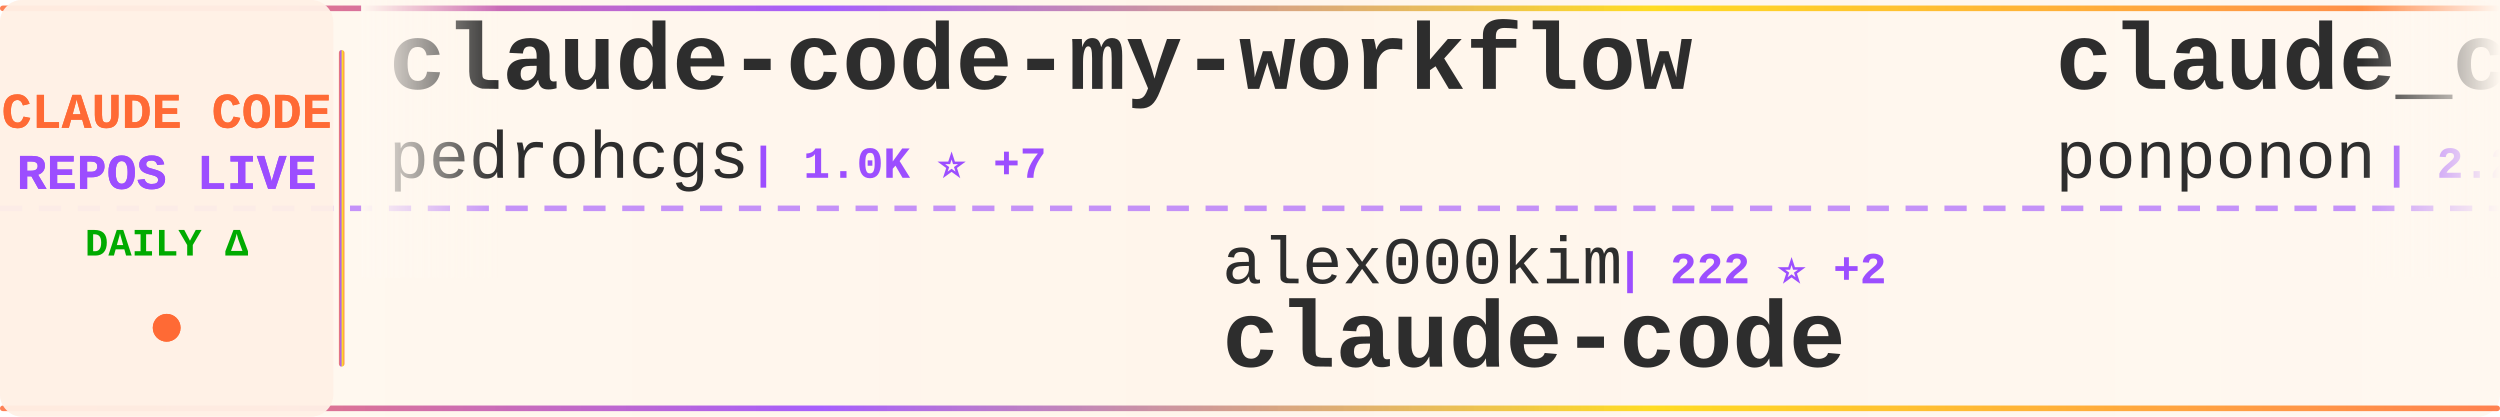
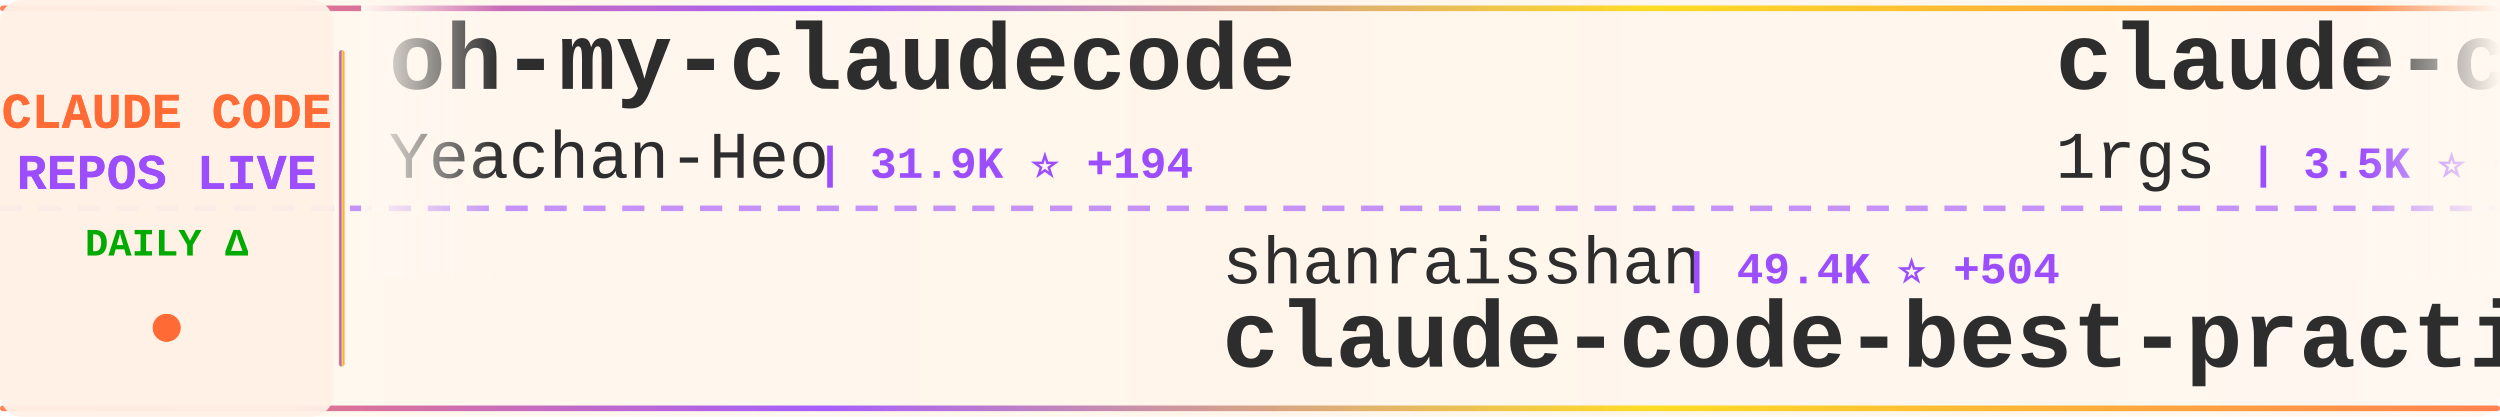
<svg xmlns="http://www.w3.org/2000/svg" width="900" height="150">
  <defs>
    <linearGradient id="tickerBg" x1="0%" y1="0%" x2="100%" y2="0%">
      <stop offset="0%" style="stop-color:#fff8f0;stop-opacity:0.98" />
      <stop offset="50%" style="stop-color:#fff5eb;stop-opacity:1" />
      <stop offset="100%" style="stop-color:#fff8f0;stop-opacity:0.98" />
    </linearGradient>
    <linearGradient id="borderGrad" x1="0%" y1="0%" x2="100%" y2="0%">
      <stop offset="0%" style="stop-color:#FF6B35;stop-opacity:0.85">
        <animate attributeName="stop-opacity" values="0.85;1;0.85" dur="2s" repeatCount="indefinite" />
      </stop>
      <stop offset="33%" style="stop-color:#9C4EFF;stop-opacity:0.9">
        <animate attributeName="stop-opacity" values="0.9;1;0.9" dur="2.2s" repeatCount="indefinite" />
      </stop>
      <stop offset="66%" style="stop-color:#FFD700;stop-opacity:0.85">
        <animate attributeName="stop-opacity" values="0.85;1;0.85" dur="1.8s" repeatCount="indefinite" />
      </stop>
      <stop offset="100%" style="stop-color:#FF6B35;stop-opacity:0.85">
        <animate attributeName="stop-opacity" values="0.85;1;0.85" dur="2s" repeatCount="indefinite" />
      </stop>
    </linearGradient>
    <filter id="textGlow">
      <feGaussianBlur stdDeviation="0.15" result="coloredBlur" />
      <feMerge>
        <feMergeNode in="coloredBlur" />
        <feMergeNode in="SourceGraphic" />
      </feMerge>
    </filter>
    <filter id="metricGlow">
      <feGaussianBlur stdDeviation="0.2" result="coloredBlur" />
      <feMerge>
        <feMergeNode in="coloredBlur" />
        <feMergeNode in="SourceGraphic" />
      </feMerge>
    </filter>
    <linearGradient id="leftFade" x1="0%" y1="0%" x2="100%" y2="0%">
      <stop offset="0%" style="stop-color:#fff8f0;stop-opacity:1" />
      <stop offset="100%" style="stop-color:#fff8f0;stop-opacity:0" />
    </linearGradient>
    <linearGradient id="rightFade" x1="0%" y1="0%" x2="100%" y2="0%">
      <stop offset="0%" style="stop-color:#fff8f0;stop-opacity:0" />
      <stop offset="100%" style="stop-color:#fff8f0;stop-opacity:1" />
    </linearGradient>
  </defs>
  <rect width="900" height="150" fill="url(#tickerBg)" rx="8" />
  <rect x="0" y="2" width="900" height="2" fill="url(#borderGrad)" rx="1" />
  <rect x="0" y="146" width="900" height="2" fill="url(#borderGrad)" rx="1" />
  <line x1="0" y1="75" x2="900" y2="75" stroke="#9C4EFF" stroke-width="2" stroke-dasharray="8 6" opacity="0.6" />
  <rect x="0" y="0" width="120" height="150" fill="#fff0e6" opacity="0.95" rx="8" />
  <text x="60" y="46" font-family="'Courier New', monospace" font-size="18" font-weight="bold" fill="#FF6B35" text-anchor="middle" filter="url(#textGlow)">
    CLAUDE CODE
  </text>
  <text x="60" y="68" font-family="'Courier New', monospace" font-size="18" font-weight="bold" fill="#9C4EFF" text-anchor="middle" filter="url(#textGlow)">
    REPOS LIVE
  </text>
  <text x="60" y="92" font-family="'Courier New', monospace" font-size="14" font-weight="bold" fill="#00aa00" text-anchor="middle">
    DAILY Δ
  </text>
  <circle cx="60" cy="118" r="5" fill="#FF6B35" filter="url(#metricGlow)">
    <animate attributeName="r" values="4;6;4" dur="1.5s" repeatCount="indefinite" />
    <animate attributeName="opacity" values="0.6;1;0.6" dur="1.5s" repeatCount="indefinite" />
  </circle>
  <rect x="122" y="18" width="2" height="114" fill="url(#borderGrad)" rx="1" />
  <clipPath id="tickerClip">
    <rect x="130" y="0" width="770" height="150" />
  </clipPath>
  <g clip-path="url(#tickerClip)">
    <g id="tickerItems">
      <animateTransform attributeName="transform" attributeType="XML" type="translate" from="0 0" to="-3000 0" dur="54s" repeatCount="indefinite" />
      <g transform="translate(0, 0)">
-         <text x="140" y="32" font-family="'Courier New', monospace" font-size="34" font-weight="bold" fill="#2d2d2d">claude-code-my-workflow</text>
-         <text x="140" y="64" font-family="'Courier New', monospace" font-size="24" font-weight="normal" fill="#2d2d2d" opacity="1.0">pedrohcgs</text>
-         <text x="270" y="64" font-family="'Courier New', monospace" font-size="16" font-weight="bold" fill="#9C4EFF"> | 1.0K ⭐ +7</text>
+         <text x="140" y="32" font-family="'Courier New', monospace" font-size="34" font-weight="bold" fill="#2d2d2d">oh-my-claudecode</text>
+         <text x="140" y="64" font-family="'Courier New', monospace" font-size="24" font-weight="normal" fill="#2d2d2d" opacity="1.0">Yeachan-Heo</text>
+         <text x="294" y="64" font-family="'Courier New', monospace" font-size="16" font-weight="bold" fill="#9C4EFF"> | 31.9K ⭐ +194</text>
      </g>
      <g transform="translate(300, 0)">
-         <text x="140" y="102" font-family="'Courier New', monospace" font-size="24" font-weight="normal" fill="#2d2d2d" opacity="1.0">alex000kim</text>
-         <text x="282" y="102" font-family="'Courier New', monospace" font-size="16" font-weight="bold" fill="#9C4EFF"> | 222 ⭐ +2</text>
-         <text x="140" y="132" font-family="'Courier New', monospace" font-size="34" font-weight="bold" fill="#2d2d2d">claude-code</text>
+         <text x="140" y="102" font-family="'Courier New', monospace" font-size="24" font-weight="normal" fill="#2d2d2d" opacity="1.0">shanraisshan</text>
+         <text x="306" y="102" font-family="'Courier New', monospace" font-size="16" font-weight="bold" fill="#9C4EFF"> | 49.4K ⭐ +504</text>
+         <text x="140" y="132" font-family="'Courier New', monospace" font-size="34" font-weight="bold" fill="#2d2d2d">claude-code-best-practic...</text>
      </g>
      <g transform="translate(600, 0)">
-         <text x="140" y="32" font-family="'Courier New', monospace" font-size="34" font-weight="bold" fill="#2d2d2d">claude_code_src</text>
-         <text x="140" y="64" font-family="'Courier New', monospace" font-size="24" font-weight="normal" fill="#2d2d2d" opacity="1.0">ponponon</text>
-         <text x="258" y="64" font-family="'Courier New', monospace" font-size="16" font-weight="bold" fill="#9C4EFF"> | 2.2K ⭐ +2</text>
+         <text x="140" y="32" font-family="'Courier New', monospace" font-size="34" font-weight="bold" fill="#2d2d2d">claude-code-proxy</text>
+         <text x="140" y="64" font-family="'Courier New', monospace" font-size="24" font-weight="normal" fill="#2d2d2d" opacity="1.0">1rgs</text>
+         <text x="210" y="64" font-family="'Courier New', monospace" font-size="16" font-weight="bold" fill="#9C4EFF"> | 3.5K ⭐ +8</text>
      </g>
      <g transform="translate(900, 0)">
-         <text x="140" y="102" font-family="'Courier New', monospace" font-size="24" font-weight="normal" fill="#2d2d2d" opacity="1.0">tanbiralam</text>
-         <text x="282" y="102" font-family="'Courier New', monospace" font-size="16" font-weight="bold" fill="#9C4EFF"> | 1.6K ⭐ +18</text>
-         <text x="140" y="132" font-family="'Courier New', monospace" font-size="34" font-weight="bold" fill="#2d2d2d">claude-code</text>
+         <text x="140" y="102" font-family="'Courier New', monospace" font-size="24" font-weight="normal" fill="#2d2d2d" opacity="1.0">edmund-io</text>
+         <text x="270" y="102" font-family="'Courier New', monospace" font-size="16" font-weight="bold" fill="#9C4EFF"> | 1.4K ⭐ +2</text>
+         <text x="140" y="132" font-family="'Courier New', monospace" font-size="34" font-weight="bold" fill="#2d2d2d">edmunds-claude-code</text>
      </g>
      <g transform="translate(1200, 0)">
-         <text x="140" y="32" font-family="'Courier New', monospace" font-size="34" font-weight="bold" fill="#2d2d2d">claude-code-base-action</text>
-         <text x="140" y="64" font-family="'Courier New', monospace" font-size="24" font-weight="normal" fill="#2d2d2d" opacity="1.0">anthropics</text>
-         <text x="282" y="64" font-family="'Courier New', monospace" font-size="16" font-weight="bold" fill="#9C4EFF"> | 802 ⭐</text>
+         <text x="140" y="32" font-family="'Courier New', monospace" font-size="34" font-weight="bold" fill="#2d2d2d">claude-code-guide</text>
+         <text x="140" y="64" font-family="'Courier New', monospace" font-size="24" font-weight="normal" fill="#2d2d2d" opacity="1.0">zebbern</text>
+         <text x="246" y="64" font-family="'Courier New', monospace" font-size="16" font-weight="bold" fill="#9C4EFF"> | 4.1K ⭐ +3</text>
      </g>
      <g transform="translate(1500, 0)">
-         <text x="140" y="102" font-family="'Courier New', monospace" font-size="24" font-weight="normal" fill="#2d2d2d" opacity="1.0">anthropics</text>
-         <text x="282" y="102" font-family="'Courier New', monospace" font-size="16" font-weight="bold" fill="#9C4EFF"> | 125.7K ⭐ +671</text>
-         <text x="140" y="132" font-family="'Courier New', monospace" font-size="34" font-weight="bold" fill="#2d2d2d">skills</text>
+         <text x="140" y="102" font-family="'Courier New', monospace" font-size="24" font-weight="normal" fill="#2d2d2d" opacity="1.0">Windy3f3f3f3f</text>
+         <text x="318" y="102" font-family="'Courier New', monospace" font-size="16" font-weight="bold" fill="#9C4EFF"> | 2.1K ⭐ +15</text>
+         <text x="140" y="132" font-family="'Courier New', monospace" font-size="34" font-weight="bold" fill="#2d2d2d">how-claude-code-works</text>
      </g>
      <g transform="translate(1800, 0)">
-         <text x="140" y="32" font-family="'Courier New', monospace" font-size="34" font-weight="bold" fill="#2d2d2d">claude-code-infrastructu...</text>
-         <text x="140" y="64" font-family="'Courier New', monospace" font-size="24" font-weight="normal" fill="#2d2d2d" opacity="1.0">diet103</text>
-         <text x="246" y="64" font-family="'Courier New', monospace" font-size="16" font-weight="bold" fill="#9C4EFF"> | 9.6K ⭐ +3</text>
+         <text x="140" y="32" font-family="'Courier New', monospace" font-size="34" font-weight="bold" fill="#2d2d2d">claude-code-cli</text>
+         <text x="140" y="64" font-family="'Courier New', monospace" font-size="24" font-weight="normal" fill="#2d2d2d" opacity="1.0">huangserva</text>
+         <text x="282" y="64" font-family="'Courier New', monospace" font-size="16" font-weight="bold" fill="#9C4EFF"> | 567 ⭐ +2</text>
      </g>
      <g transform="translate(2100, 0)">
-         <text x="140" y="102" font-family="'Courier New', monospace" font-size="24" font-weight="normal" fill="#2d2d2d" opacity="1.0">VineeTagarwaL-code</text>
-         <text x="378" y="102" font-family="'Courier New', monospace" font-size="16" font-weight="bold" fill="#9C4EFF"> | 273 ⭐</text>
-         <text x="140" y="132" font-family="'Courier New', monospace" font-size="34" font-weight="bold" fill="#2d2d2d">claude-code</text>
+         <text x="140" y="102" font-family="'Courier New', monospace" font-size="24" font-weight="normal" fill="#2d2d2d" opacity="1.0">guanshan</text>
+         <text x="258" y="102" font-family="'Courier New', monospace" font-size="16" font-weight="bold" fill="#9C4EFF"> | 57 ⭐</text>
+         <text x="140" y="132" font-family="'Courier New', monospace" font-size="34" font-weight="bold" fill="#2d2d2d">ClaudeCode</text>
      </g>
      <g transform="translate(2400, 0)">
-         <text x="140" y="32" font-family="'Courier New', monospace" font-size="34" font-weight="bold" fill="#2d2d2d">everything-claude-code</text>
-         <text x="140" y="64" font-family="'Courier New', monospace" font-size="24" font-weight="normal" fill="#2d2d2d" opacity="1.0">affaan-m</text>
-         <text x="258" y="64" font-family="'Courier New', monospace" font-size="16" font-weight="bold" fill="#9C4EFF"> | 169.7K ⭐ +976</text>
+         <text x="140" y="32" font-family="'Courier New', monospace" font-size="34" font-weight="bold" fill="#2d2d2d">Claude-Code-x-OpenClaw-G...</text>
+         <text x="140" y="64" font-family="'Courier New', monospace" font-size="24" font-weight="normal" fill="#2d2d2d" opacity="1.0">KimYx0207</text>
+         <text x="270" y="64" font-family="'Courier New', monospace" font-size="16" font-weight="bold" fill="#9C4EFF"> | 3.6K ⭐ +28</text>
      </g>
      <g transform="translate(2700, 0)">
-         <text x="140" y="102" font-family="'Courier New', monospace" font-size="24" font-weight="normal" fill="#2d2d2d" opacity="1.0">lorryjovens-hub</text>
-         <text x="342" y="102" font-family="'Courier New', monospace" font-size="16" font-weight="bold" fill="#9C4EFF"> | 1.5K ⭐ +4</text>
-         <text x="140" y="132" font-family="'Courier New', monospace" font-size="34" font-weight="bold" fill="#2d2d2d">claude-code-rust</text>
+         <text x="140" y="102" font-family="'Courier New', monospace" font-size="24" font-weight="normal" fill="#2d2d2d" opacity="1.0">fazxes</text>
+         <text x="234" y="102" font-family="'Courier New', monospace" font-size="16" font-weight="bold" fill="#9C4EFF"> | 212 ⭐ +2</text>
+         <text x="140" y="132" font-family="'Courier New', monospace" font-size="34" font-weight="bold" fill="#2d2d2d">Claude-code</text>
      </g>
      <g transform="translate(3000, 0)">
-         <text x="140" y="32" font-family="'Courier New', monospace" font-size="34" font-weight="bold" fill="#2d2d2d">claude-code-my-workflow</text>
-         <text x="140" y="64" font-family="'Courier New', monospace" font-size="24" font-weight="normal" fill="#2d2d2d" opacity="1.0">pedrohcgs</text>
-         <text x="270" y="64" font-family="'Courier New', monospace" font-size="16" font-weight="bold" fill="#9C4EFF"> | 1.0K ⭐ +7</text>
+         <text x="140" y="32" font-family="'Courier New', monospace" font-size="34" font-weight="bold" fill="#2d2d2d">oh-my-claudecode</text>
+         <text x="140" y="64" font-family="'Courier New', monospace" font-size="24" font-weight="normal" fill="#2d2d2d" opacity="1.0">Yeachan-Heo</text>
+         <text x="294" y="64" font-family="'Courier New', monospace" font-size="16" font-weight="bold" fill="#9C4EFF"> | 31.9K ⭐ +194</text>
      </g>
      <g transform="translate(3300, 0)">
-         <text x="140" y="102" font-family="'Courier New', monospace" font-size="24" font-weight="normal" fill="#2d2d2d" opacity="1.0">alex000kim</text>
-         <text x="282" y="102" font-family="'Courier New', monospace" font-size="16" font-weight="bold" fill="#9C4EFF"> | 222 ⭐ +2</text>
-         <text x="140" y="132" font-family="'Courier New', monospace" font-size="34" font-weight="bold" fill="#2d2d2d">claude-code</text>
+         <text x="140" y="102" font-family="'Courier New', monospace" font-size="24" font-weight="normal" fill="#2d2d2d" opacity="1.0">shanraisshan</text>
+         <text x="306" y="102" font-family="'Courier New', monospace" font-size="16" font-weight="bold" fill="#9C4EFF"> | 49.4K ⭐ +504</text>
+         <text x="140" y="132" font-family="'Courier New', monospace" font-size="34" font-weight="bold" fill="#2d2d2d">claude-code-best-practic...</text>
      </g>
      <g transform="translate(3600, 0)">
-         <text x="140" y="32" font-family="'Courier New', monospace" font-size="34" font-weight="bold" fill="#2d2d2d">claude_code_src</text>
-         <text x="140" y="64" font-family="'Courier New', monospace" font-size="24" font-weight="normal" fill="#2d2d2d" opacity="1.0">ponponon</text>
-         <text x="258" y="64" font-family="'Courier New', monospace" font-size="16" font-weight="bold" fill="#9C4EFF"> | 2.2K ⭐ +2</text>
+         <text x="140" y="32" font-family="'Courier New', monospace" font-size="34" font-weight="bold" fill="#2d2d2d">claude-code-proxy</text>
+         <text x="140" y="64" font-family="'Courier New', monospace" font-size="24" font-weight="normal" fill="#2d2d2d" opacity="1.0">1rgs</text>
+         <text x="210" y="64" font-family="'Courier New', monospace" font-size="16" font-weight="bold" fill="#9C4EFF"> | 3.5K ⭐ +8</text>
      </g>
      <g transform="translate(3900, 0)">
-         <text x="140" y="102" font-family="'Courier New', monospace" font-size="24" font-weight="normal" fill="#2d2d2d" opacity="1.0">tanbiralam</text>
-         <text x="282" y="102" font-family="'Courier New', monospace" font-size="16" font-weight="bold" fill="#9C4EFF"> | 1.6K ⭐ +18</text>
-         <text x="140" y="132" font-family="'Courier New', monospace" font-size="34" font-weight="bold" fill="#2d2d2d">claude-code</text>
+         <text x="140" y="102" font-family="'Courier New', monospace" font-size="24" font-weight="normal" fill="#2d2d2d" opacity="1.0">edmund-io</text>
+         <text x="270" y="102" font-family="'Courier New', monospace" font-size="16" font-weight="bold" fill="#9C4EFF"> | 1.4K ⭐ +2</text>
+         <text x="140" y="132" font-family="'Courier New', monospace" font-size="34" font-weight="bold" fill="#2d2d2d">edmunds-claude-code</text>
      </g>
    </g>
  </g>
  <rect x="130" y="0" width="50" height="100" fill="url(#leftFade)" />
  <rect x="850" y="0" width="50" height="100" fill="url(#rightFade)" />
</svg>
